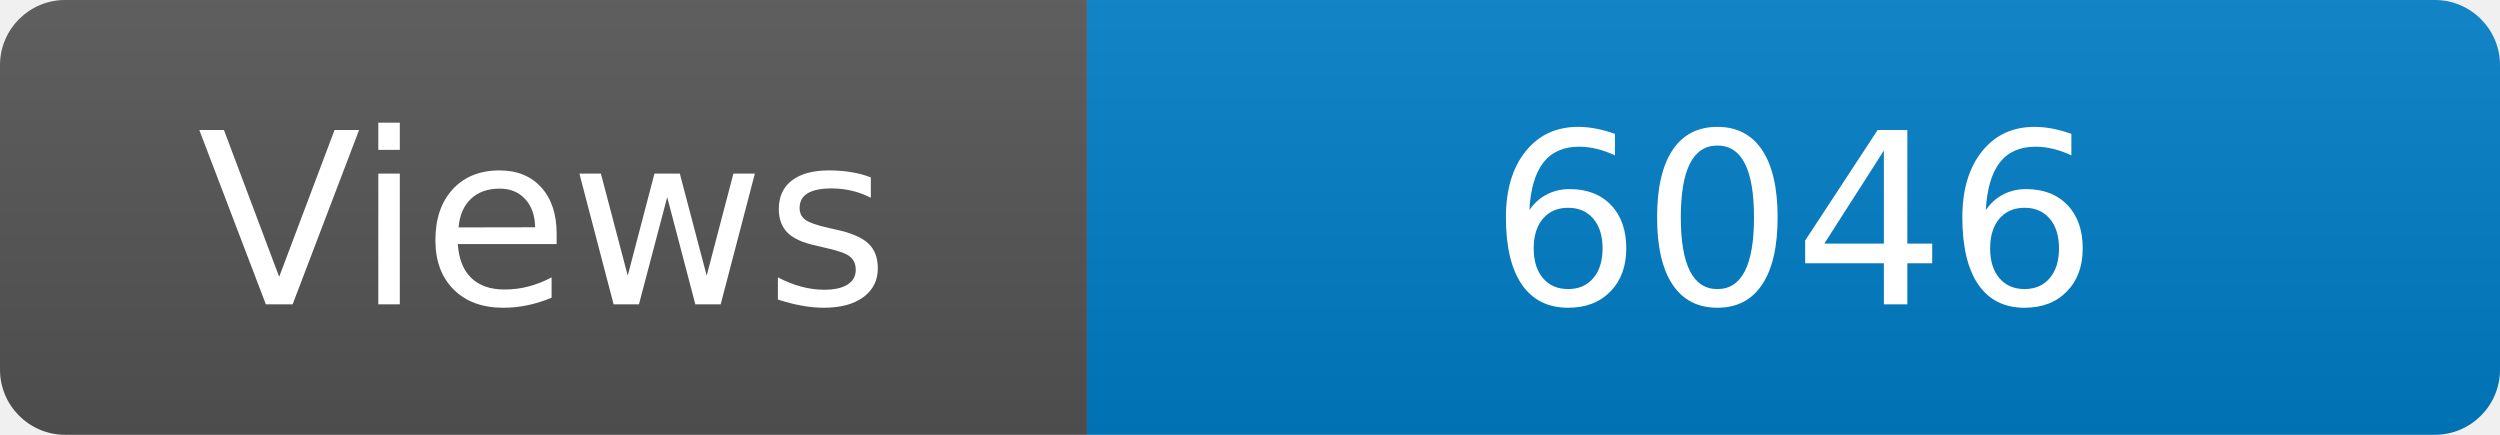
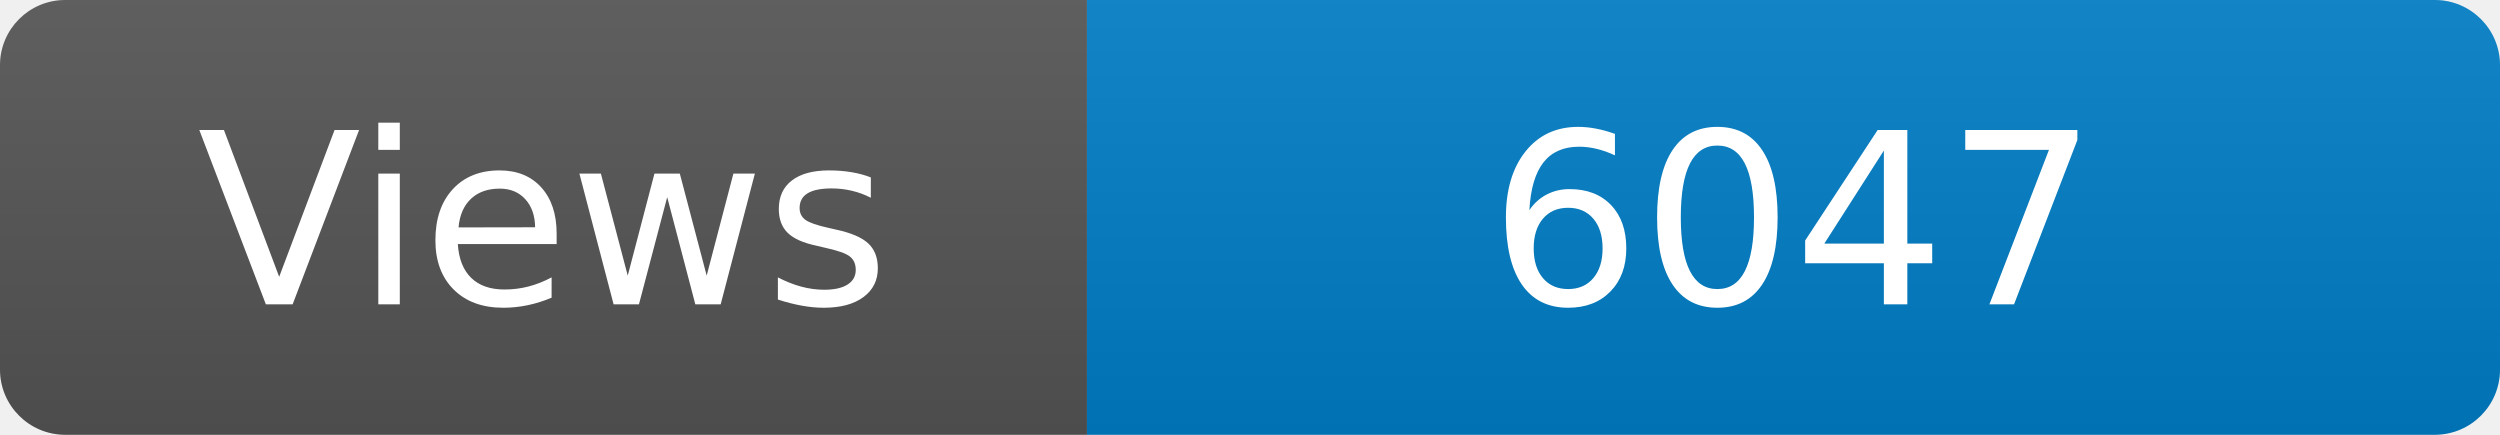
<svg xmlns="http://www.w3.org/2000/svg" width="115" height="20" role="img" aria-label="Maintained?: yes">
  <linearGradient id="s" x2="0" y2="100%">
    <stop offset="0" stop-color="#bbb" stop-opacity=".1" />
    <stop offset="1" stop-opacity=".1" />
  </linearGradient>
  <clipPath id="r">
    <rect width="115" height="20" rx="3" fill="#fff" />
  </clipPath>
  <g clip-path="url(#r)">
    <rect width="50" height="20" fill="#555" />
    <rect x="50" width="160" height="20" fill="#007ec6" />
    <rect width="115" height="20" fill="url(#s)" />
  </g>
  <g fill="#fff" text-anchor="middle" font-family="Verdana,Geneva,DejaVu Sans,sans-serif" font-size="110">
    <text x="250" y="140" transform="scale(.1)" fill="#fff">Views</text>
-     <text x="825" y="140" transform="scale(.1)" fill="#fff">6046</text>
+     <text x="825" y="140" transform="scale(.1)" fill="#fff">6047</text>
  </g>
</svg>
